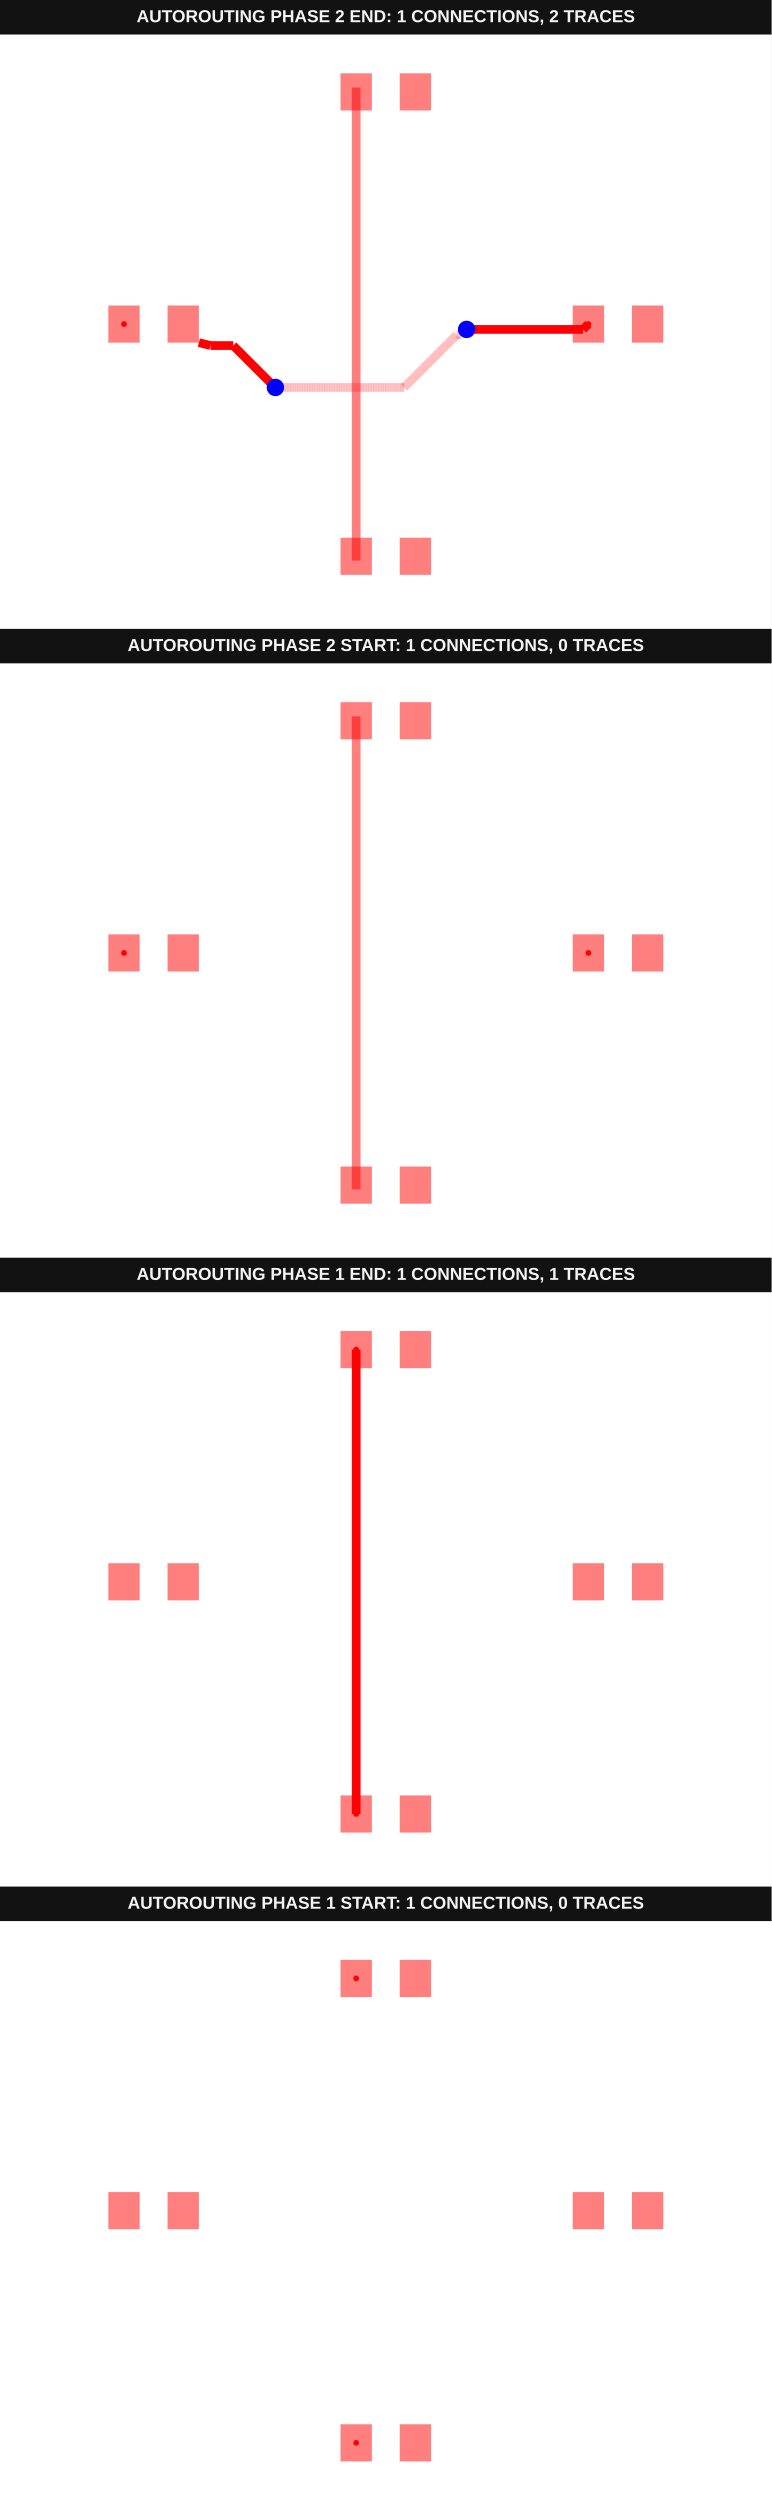
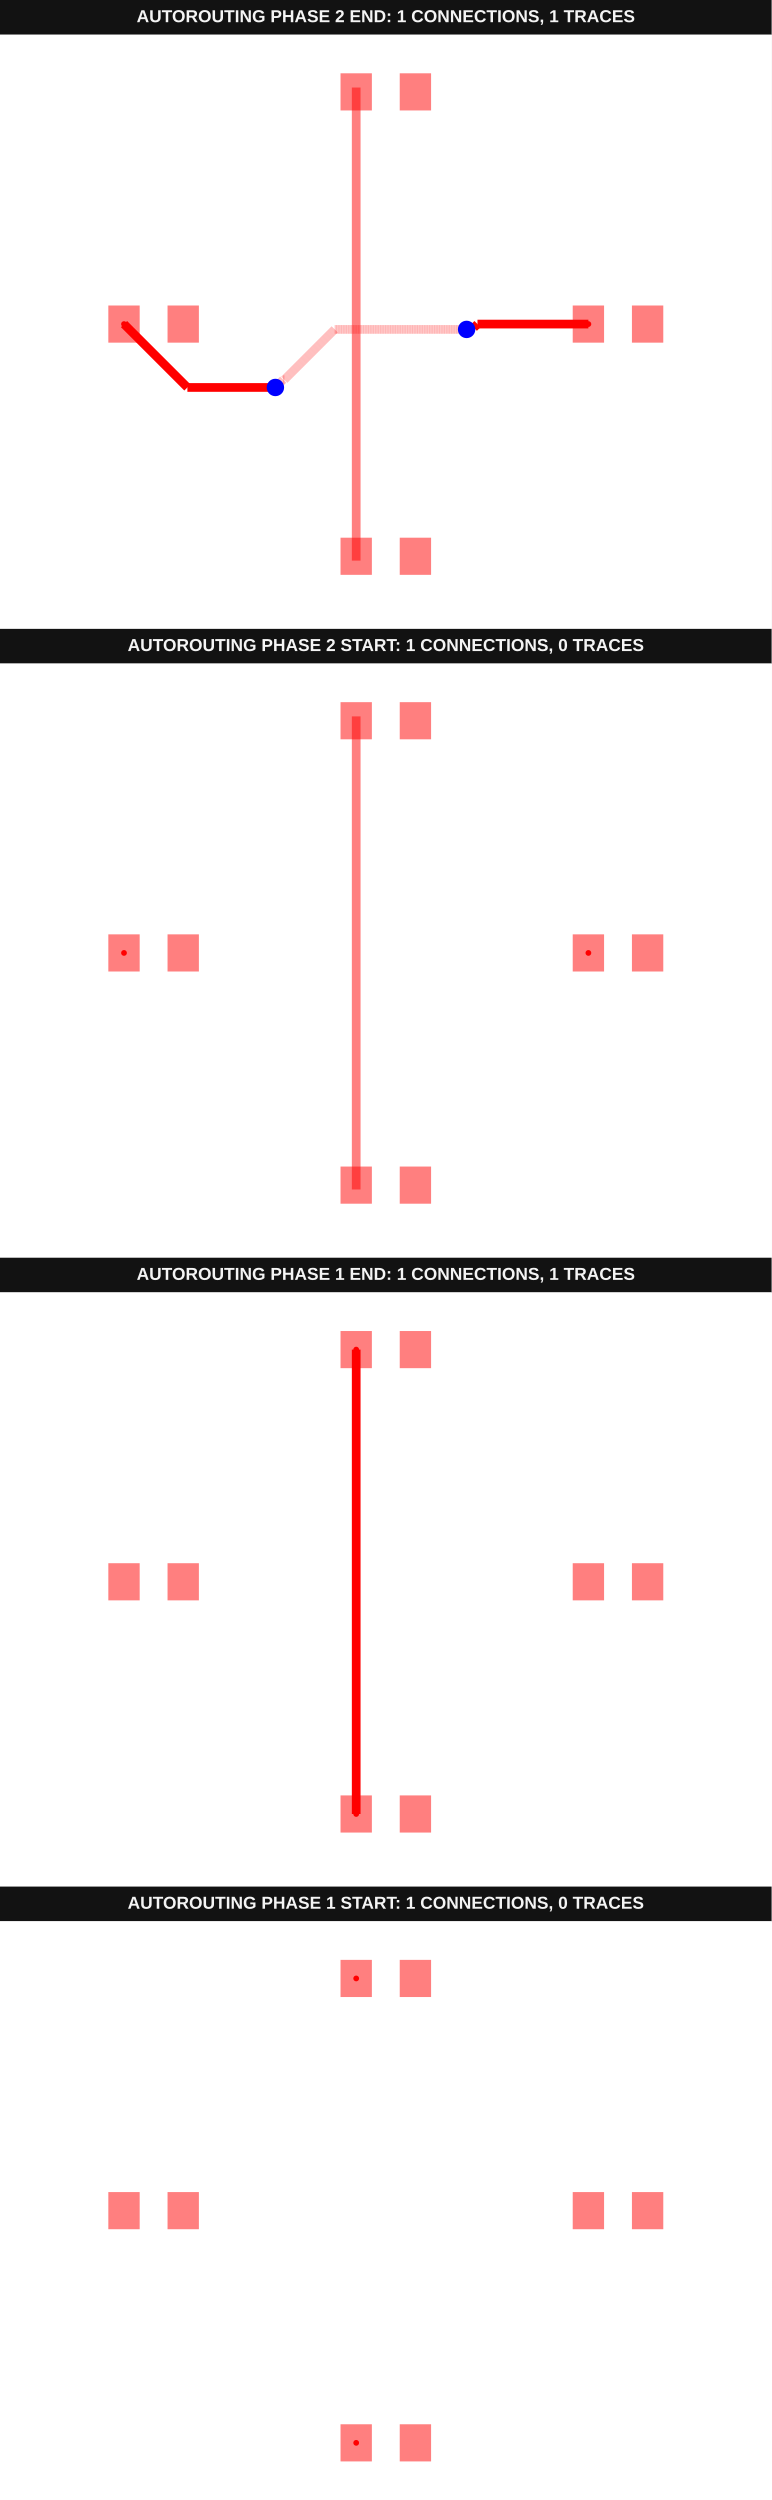
<svg xmlns="http://www.w3.org/2000/svg" width="800" height="2592" viewBox="0 0 800 2592" data-testid="autoroutingphase-connection-phase-index-vertical-first-autorouting-srj-stack">
  <g transform="translate(0, 0) scale(1, 1) translate(0, 0)">
    <g transform="translate(0, 0) scale(1, 1) translate(0, 0)">
      <rect x="0" y="0" width="800" height="36" fill="#121212" />
-       <text x="400" y="23" fill="#f4f4f4" font-family="Arial, sans-serif" font-size="18" font-weight="700" text-anchor="middle">AUTOROUTING PHASE 2 END: 1 CONNECTIONS, 2 TRACES</text>
-     </g>
-     <g transform="translate(0, 36) scale(1, 1) translate(0, 0)">
-       <rect width="100%" height="100%" fill="#fff" />
-       <g>
-         <polyline data-points="-3.2199999999999998,-0.32 -3.019992,-0.36998902446282966" data-type="line" data-label="" points="206.204,319.259 218.241,322.268" fill="none" stroke="hsl(0, 100%, 50%)" stroke-width="9.028" />
-       </g>
-       <g>
-         <polyline data-points="-3.019992,-0.36998902446282966 -3.019992,-0.36989219370403775" data-type="line" data-label="" points="218.241,322.268 218.241,322.262" fill="none" stroke="hsl(0, 100%, 50%)" stroke-width="9.028" />
-       </g>
-       <g>
-         <polyline data-points="-3.019992,-0.36989219370403775 -2.629266235273187,-0.36989219370403775" data-type="line" data-label="" points="218.241,322.262 241.757,322.262" fill="none" stroke="hsl(0, 100%, 50%)" stroke-width="9.028" />
-       </g>
-       <g>
-         <polyline data-points="-2.629266235273187,-0.36989219370403775 -1.9045792144886124,-1.0945792144886126" data-type="line" data-label="" points="241.757,322.262 285.373,365.877" fill="none" stroke="hsl(0, 100%, 50%)" stroke-width="9.028" />
-       </g>
-       <g>
-         <polyline data-points="-1.9045792144886124,-1.0945792144886126 -1.902,-1.092" data-type="line" data-label="" points="285.373,365.877 285.528,365.722" fill="none" stroke="hsl(0, 100%, 50%)" stroke-width="9.028" />
-       </g>
-       <g>
-         <polyline data-points="-1.902,-1.092 0.31540684132702823,-1.092" data-type="line" data-label="" points="285.528,365.722 418.983,365.722" fill="none" stroke="rgba(255,0,0,0.5)" stroke-width="9.028" stroke-dasharray="0.2 0.2" />
-       </g>
-       <g>
-         <polyline data-points="0.31540684132702823,-1.092 1.2213276305645564,-0.1860792107624719" data-type="line" data-label="" points="418.983,365.722 473.506,311.199" fill="none" stroke="rgba(255,0,0,0.5)" stroke-width="9.028" stroke-dasharray="0.2 0.2" />
-       </g>
-       <g>
-         <polyline data-points="1.2213276305645564,-0.1860792107624719 1.297920789237528,-0.1860792107624719" data-type="line" data-label="" points="473.506,311.199 478.116,311.199" fill="none" stroke="rgba(255,0,0,0.5)" stroke-width="9.028" stroke-dasharray="0.2 0.2" />
-       </g>
-       <g>
-         <polyline data-points="1.297920789237528,-0.1860792107624719 1.392,-0.092" data-type="line" data-label="" points="478.116,311.199 483.778,305.537" fill="none" stroke="rgba(255,0,0,0.5)" stroke-width="9.028" stroke-dasharray="0.2 0.2" />
-       </g>
-       <g>
-         <polyline data-points="1.392,-0.092 3.398,-0.092" data-type="line" data-label="" points="483.778,305.537 604.509,305.537" fill="none" stroke="hsl(0, 100%, 50%)" stroke-width="9.028" />
-       </g>
-       <g>
-         <polyline data-points="3.398,-0.092 3.49,0" data-type="line" data-label="" points="604.509,305.537 610.046,300" fill="none" stroke="hsl(0, 100%, 50%)" stroke-width="9.028" />
+       <text x="400" y="23" fill="#f4f4f4" font-family="Arial, sans-serif" font-size="18" font-weight="700" text-anchor="middle">AUTOROUTING PHASE 2 END: 1 CONNECTIONS, 1 TRACES</text>
+     </g>
+     <g transform="translate(0, 36) scale(1, 1) translate(0, 0)">
+       <rect width="100%" height="100%" fill="#fff" />
+       <g>
+         <polyline data-points="3.49,0 1.5794187206884176,0" data-type="line" data-label="" points="610.046,300 495.058,300" fill="none" stroke="hsl(0, 100%, 50%)" stroke-width="9.028" />
+       </g>
+       <g>
+         <polyline data-points="1.5794187206884176,0 1.5162415187503206,-0.06317720193809703" data-type="line" data-label="" points="495.058,300 491.255,303.802" fill="none" stroke="hsl(0, 100%, 50%)" stroke-width="9.028" />
+       </g>
+       <g>
+         <polyline data-points="1.5162415187503206,-0.06317720193809703 1.4208227980619028,-0.06317720193809703" data-type="line" data-label="" points="491.255,303.802 485.512,303.802" fill="none" stroke="hsl(0, 100%, 50%)" stroke-width="9.028" />
+       </g>
+       <g>
+         <polyline data-points="1.4208227980619028,-0.06317720193809703 1.392,-0.092" data-type="line" data-label="" points="485.512,303.802 483.778,305.537" fill="none" stroke="hsl(0, 100%, 50%)" stroke-width="9.028" />
+       </g>
+       <g>
+         <polyline data-points="1.392,-0.092 -0.8814288443929672,-0.092" data-type="line" data-label="" points="483.778,305.537 346.951,305.537" fill="none" stroke="rgba(255,0,0,0.5)" stroke-width="9.028" stroke-dasharray="0.2 0.2" />
+       </g>
+       <g>
+         <polyline data-points="-0.8814288443929672,-0.092 -1.7480068207811312,-0.958577976388164" data-type="line" data-label="" points="346.951,305.537 294.796,357.692" fill="none" stroke="rgba(255,0,0,0.5)" stroke-width="9.028" stroke-dasharray="0.2 0.2" />
+       </g>
+       <g>
+         <polyline data-points="-1.7480068207811312,-0.958577976388164 -1.7685779763881637,-0.958577976388164" data-type="line" data-label="" points="294.796,357.692 293.558,357.692" fill="none" stroke="rgba(255,0,0,0.5)" stroke-width="9.028" stroke-dasharray="0.2 0.2" />
+       </g>
+       <g>
+         <polyline data-points="-1.7685779763881637,-0.958577976388164 -1.902,-1.092" data-type="line" data-label="" points="293.558,357.692 285.528,365.722" fill="none" stroke="rgba(255,0,0,0.5)" stroke-width="9.028" stroke-dasharray="0.2 0.2" />
+       </g>
+       <g>
+         <polyline data-points="-1.902,-1.092 -3.4179999999999997,-1.092" data-type="line" data-label="" points="285.528,365.722 194.287,365.722" fill="none" stroke="hsl(0, 100%, 50%)" stroke-width="9.028" />
+       </g>
+       <g>
+         <polyline data-points="-3.4179999999999997,-1.092 -4.51,0" data-type="line" data-label="" points="194.287,365.722 128.565,300" fill="none" stroke="hsl(0, 100%, 50%)" stroke-width="9.028" />
      </g>
      <g>
        <rect data-type="rect" data-label="top source_trace_0" data-x="-4.51" data-y="0" x="112.315" y="280.741" width="32.5" height="38.519" fill="rgba(255,0,0,0.5)" stroke="black" stroke-width="0.017" />
      </g>
      <g>
        <rect data-type="rect" data-label="top" data-x="-3.49" data-y="0" x="173.704" y="280.741" width="32.5" height="38.519" fill="rgba(255,0,0,0.5)" stroke="black" stroke-width="0.017" />
      </g>
      <g>
        <rect data-type="rect" data-label="top source_trace_0" data-x="3.49" data-y="0" x="593.796" y="280.741" width="32.5" height="38.519" fill="rgba(255,0,0,0.5)" stroke="black" stroke-width="0.017" />
      </g>
      <g>
        <rect data-type="rect" data-label="top" data-x="4.51" data-y="0" x="655.185" y="280.741" width="32.5" height="38.519" fill="rgba(255,0,0,0.5)" stroke="black" stroke-width="0.017" />
      </g>
      <g>
        <rect data-type="rect" data-label="top" data-x="-0.51" data-y="-4" x="353.056" y="521.481" width="32.5" height="38.519" fill="rgba(255,0,0,0.5)" stroke="black" stroke-width="0.017" />
      </g>
      <g>
        <rect data-type="rect" data-label="top" data-x="0.51" data-y="-4" x="414.444" y="521.481" width="32.5" height="38.519" fill="rgba(255,0,0,0.5)" stroke="black" stroke-width="0.017" />
      </g>
      <g>
        <rect data-type="rect" data-label="top" data-x="-0.51" data-y="4" x="353.056" y="40" width="32.5" height="38.519" fill="rgba(255,0,0,0.5)" stroke="black" stroke-width="0.017" />
      </g>
      <g>
        <rect data-type="rect" data-label="top" data-x="0.51" data-y="4" x="414.444" y="40" width="32.5" height="38.519" fill="rgba(255,0,0,0.5)" stroke="black" stroke-width="0.017" />
      </g>
      <g>
        <rect data-type="rect" data-label="top" data-x="-0.51" data-y="0" x="364.792" y="54.745" width="9.028" height="490.509" fill="rgba(255,0,0,0.5)" stroke="black" stroke-width="0.017" />
      </g>
+       <circle data-type="circle" data-label="" data-x="1.392" data-y="-0.092" cx="483.778" cy="305.537" r="9.028" fill="blue" stroke="none" stroke-width="0.017" />
      <circle data-type="circle" data-label="" data-x="-1.902" data-y="-1.092" cx="285.528" cy="365.722" r="9.028" fill="blue" stroke="none" stroke-width="0.017" />
-       <circle data-type="circle" data-label="" data-x="1.392" data-y="-0.092" cx="483.778" cy="305.537" r="9.028" fill="blue" stroke="none" stroke-width="0.017" />
      <g>
        <circle data-type="point" data-label="source_trace_0 source_trace_0 top" data-x="-4.51" data-y="0" cx="128.565" cy="300" r="3" fill="hsl(0, 100%, 50%)" />
      </g>
      <g>
        <circle data-type="point" data-label="source_trace_0 source_trace_0 top" data-x="3.49" data-y="0" cx="610.046" cy="300" r="3" fill="hsl(0, 100%, 50%)" />
      </g>
      <g id="crosshair__stack1" style="display: none">
        <line id="crosshair-h__stack1" y1="0" y2="600" stroke="#666" stroke-width="0.5" />
        <line id="crosshair-v__stack1" x1="0" x2="800" stroke="#666" stroke-width="0.5" />
        <text id="coordinates__stack1" font-family="monospace" font-size="12" fill="#666" />
      </g>
    </g>
  </g>
  <g transform="translate(0, 652) scale(1, 1) translate(0, 0)">
    <g transform="translate(0, 0) scale(1, 1) translate(0, 0)">
      <rect x="0" y="0" width="800" height="36" fill="#121212" />
      <text x="400" y="23" fill="#f4f4f4" font-family="Arial, sans-serif" font-size="18" font-weight="700" text-anchor="middle">AUTOROUTING PHASE 2 START: 1 CONNECTIONS, 0 TRACES</text>
    </g>
    <g transform="translate(0, 36) scale(1, 1) translate(0, 0)">
      <rect width="100%" height="100%" fill="#fff" />
      <g>
        <rect data-type="rect" data-label="top source_trace_0" data-x="-4.51" data-y="0" x="112.315" y="280.741" width="32.5" height="38.519" fill="rgba(255,0,0,0.5)" stroke="black" stroke-width="0.017" />
      </g>
      <g>
        <rect data-type="rect" data-label="top" data-x="-3.49" data-y="0" x="173.704" y="280.741" width="32.5" height="38.519" fill="rgba(255,0,0,0.5)" stroke="black" stroke-width="0.017" />
      </g>
      <g>
        <rect data-type="rect" data-label="top source_trace_0" data-x="3.49" data-y="0" x="593.796" y="280.741" width="32.5" height="38.519" fill="rgba(255,0,0,0.5)" stroke="black" stroke-width="0.017" />
      </g>
      <g>
        <rect data-type="rect" data-label="top" data-x="4.51" data-y="0" x="655.185" y="280.741" width="32.5" height="38.519" fill="rgba(255,0,0,0.5)" stroke="black" stroke-width="0.017" />
      </g>
      <g>
        <rect data-type="rect" data-label="top" data-x="-0.51" data-y="-4" x="353.056" y="521.481" width="32.5" height="38.519" fill="rgba(255,0,0,0.5)" stroke="black" stroke-width="0.017" />
      </g>
      <g>
        <rect data-type="rect" data-label="top" data-x="0.51" data-y="-4" x="414.444" y="521.481" width="32.5" height="38.519" fill="rgba(255,0,0,0.5)" stroke="black" stroke-width="0.017" />
      </g>
      <g>
        <rect data-type="rect" data-label="top" data-x="-0.51" data-y="4" x="353.056" y="40" width="32.5" height="38.519" fill="rgba(255,0,0,0.5)" stroke="black" stroke-width="0.017" />
      </g>
      <g>
        <rect data-type="rect" data-label="top" data-x="0.51" data-y="4" x="414.444" y="40" width="32.5" height="38.519" fill="rgba(255,0,0,0.5)" stroke="black" stroke-width="0.017" />
      </g>
      <g>
        <rect data-type="rect" data-label="top" data-x="-0.51" data-y="0" x="364.792" y="54.745" width="9.028" height="490.509" fill="rgba(255,0,0,0.5)" stroke="black" stroke-width="0.017" />
      </g>
      <g>
        <circle data-type="point" data-label="source_trace_0 source_trace_0 top" data-x="-4.51" data-y="0" cx="128.565" cy="300" r="3" fill="hsl(0, 100%, 50%)" />
      </g>
      <g>
        <circle data-type="point" data-label="source_trace_0 source_trace_0 top" data-x="3.49" data-y="0" cx="610.046" cy="300" r="3" fill="hsl(0, 100%, 50%)" />
      </g>
      <g id="crosshair__stack1__stack1" style="display: none">
        <line id="crosshair-h__stack1__stack1" y1="0" y2="600" stroke="#666" stroke-width="0.5" />
        <line id="crosshair-v__stack1__stack1" x1="0" x2="800" stroke="#666" stroke-width="0.5" />
        <text id="coordinates__stack1__stack1" font-family="monospace" font-size="12" fill="#666" />
      </g>
    </g>
  </g>
  <g transform="translate(0, 1304) scale(1, 1) translate(0, 0)">
    <g transform="translate(0, 0) scale(1, 1) translate(0, 0)">
      <rect x="0" y="0" width="800" height="36" fill="#121212" />
      <text x="400" y="23" fill="#f4f4f4" font-family="Arial, sans-serif" font-size="18" font-weight="700" text-anchor="middle">AUTOROUTING PHASE 1 END: 1 CONNECTIONS, 1 TRACES</text>
    </g>
    <g transform="translate(0, 36) scale(1, 1) translate(0, 0)">
      <rect width="100%" height="100%" fill="#fff" />
      <g>
        <polyline data-points="-0.51,-4 -0.51,4" data-type="line" data-label="" points="369.306,540.741 369.306,59.259" fill="none" stroke="hsl(0, 100%, 50%)" stroke-width="9.028" />
      </g>
      <g>
        <rect data-type="rect" data-label="top" data-x="-4.51" data-y="0" x="112.315" y="280.741" width="32.5" height="38.519" fill="rgba(255,0,0,0.5)" stroke="black" stroke-width="0.017" />
      </g>
      <g>
        <rect data-type="rect" data-label="top" data-x="-3.49" data-y="0" x="173.704" y="280.741" width="32.5" height="38.519" fill="rgba(255,0,0,0.5)" stroke="black" stroke-width="0.017" />
      </g>
      <g>
        <rect data-type="rect" data-label="top" data-x="3.49" data-y="0" x="593.796" y="280.741" width="32.5" height="38.519" fill="rgba(255,0,0,0.5)" stroke="black" stroke-width="0.017" />
      </g>
      <g>
        <rect data-type="rect" data-label="top" data-x="4.51" data-y="0" x="655.185" y="280.741" width="32.5" height="38.519" fill="rgba(255,0,0,0.5)" stroke="black" stroke-width="0.017" />
      </g>
      <g>
        <rect data-type="rect" data-label="top source_trace_1" data-x="-0.51" data-y="-4" x="353.056" y="521.481" width="32.5" height="38.519" fill="rgba(255,0,0,0.5)" stroke="black" stroke-width="0.017" />
      </g>
      <g>
        <rect data-type="rect" data-label="top" data-x="0.51" data-y="-4" x="414.444" y="521.481" width="32.5" height="38.519" fill="rgba(255,0,0,0.5)" stroke="black" stroke-width="0.017" />
      </g>
      <g>
        <rect data-type="rect" data-label="top source_trace_1" data-x="-0.51" data-y="4" x="353.056" y="40" width="32.5" height="38.519" fill="rgba(255,0,0,0.5)" stroke="black" stroke-width="0.017" />
      </g>
      <g>
        <rect data-type="rect" data-label="top" data-x="0.51" data-y="4" x="414.444" y="40" width="32.5" height="38.519" fill="rgba(255,0,0,0.5)" stroke="black" stroke-width="0.017" />
      </g>
      <g>
        <circle data-type="point" data-label="source_trace_1 source_trace_1 top" data-x="-0.51" data-y="-4" cx="369.306" cy="540.741" r="3" fill="hsl(0, 100%, 50%)" />
      </g>
      <g>
        <circle data-type="point" data-label="source_trace_1 source_trace_1 top" data-x="-0.51" data-y="4" cx="369.306" cy="59.259" r="3" fill="hsl(0, 100%, 50%)" />
      </g>
      <g id="crosshair__stack1__stack2" style="display: none">
        <line id="crosshair-h__stack1__stack2" y1="0" y2="600" stroke="#666" stroke-width="0.5" />
        <line id="crosshair-v__stack1__stack2" x1="0" x2="800" stroke="#666" stroke-width="0.5" />
        <text id="coordinates__stack1__stack2" font-family="monospace" font-size="12" fill="#666" />
      </g>
    </g>
  </g>
  <g transform="translate(0, 1956) scale(1, 1) translate(0, 0)">
    <g transform="translate(0, 0) scale(1, 1) translate(0, 0)">
      <rect x="0" y="0" width="800" height="36" fill="#121212" />
      <text x="400" y="23" fill="#f4f4f4" font-family="Arial, sans-serif" font-size="18" font-weight="700" text-anchor="middle">AUTOROUTING PHASE 1 START: 1 CONNECTIONS, 0 TRACES</text>
    </g>
    <g transform="translate(0, 36) scale(1, 1) translate(0, 0)">
      <rect width="100%" height="100%" fill="#fff" />
      <g>
        <rect data-type="rect" data-label="top" data-x="-4.51" data-y="0" x="112.315" y="280.741" width="32.5" height="38.519" fill="rgba(255,0,0,0.5)" stroke="black" stroke-width="0.017" />
      </g>
      <g>
        <rect data-type="rect" data-label="top" data-x="-3.49" data-y="0" x="173.704" y="280.741" width="32.5" height="38.519" fill="rgba(255,0,0,0.5)" stroke="black" stroke-width="0.017" />
      </g>
      <g>
        <rect data-type="rect" data-label="top" data-x="3.49" data-y="0" x="593.796" y="280.741" width="32.5" height="38.519" fill="rgba(255,0,0,0.5)" stroke="black" stroke-width="0.017" />
      </g>
      <g>
        <rect data-type="rect" data-label="top" data-x="4.51" data-y="0" x="655.185" y="280.741" width="32.5" height="38.519" fill="rgba(255,0,0,0.5)" stroke="black" stroke-width="0.017" />
      </g>
      <g>
        <rect data-type="rect" data-label="top source_trace_1" data-x="-0.51" data-y="-4" x="353.056" y="521.481" width="32.5" height="38.519" fill="rgba(255,0,0,0.5)" stroke="black" stroke-width="0.017" />
      </g>
      <g>
        <rect data-type="rect" data-label="top" data-x="0.51" data-y="-4" x="414.444" y="521.481" width="32.5" height="38.519" fill="rgba(255,0,0,0.5)" stroke="black" stroke-width="0.017" />
      </g>
      <g>
        <rect data-type="rect" data-label="top source_trace_1" data-x="-0.51" data-y="4" x="353.056" y="40" width="32.5" height="38.519" fill="rgba(255,0,0,0.5)" stroke="black" stroke-width="0.017" />
      </g>
      <g>
        <rect data-type="rect" data-label="top" data-x="0.51" data-y="4" x="414.444" y="40" width="32.5" height="38.519" fill="rgba(255,0,0,0.5)" stroke="black" stroke-width="0.017" />
      </g>
      <g>
        <circle data-type="point" data-label="source_trace_1 source_trace_1 top" data-x="-0.51" data-y="-4" cx="369.306" cy="540.741" r="3" fill="hsl(0, 100%, 50%)" />
      </g>
      <g>
        <circle data-type="point" data-label="source_trace_1 source_trace_1 top" data-x="-0.51" data-y="4" cx="369.306" cy="59.259" r="3" fill="hsl(0, 100%, 50%)" />
      </g>
      <g id="crosshair__stack1__stack3" style="display: none">
        <line id="crosshair-h__stack1__stack3" y1="0" y2="600" stroke="#666" stroke-width="0.5" />
        <line id="crosshair-v__stack1__stack3" x1="0" x2="800" stroke="#666" stroke-width="0.5" />
        <text id="coordinates__stack1__stack3" font-family="monospace" font-size="12" fill="#666" />
      </g>
    </g>
  </g>
</svg>
